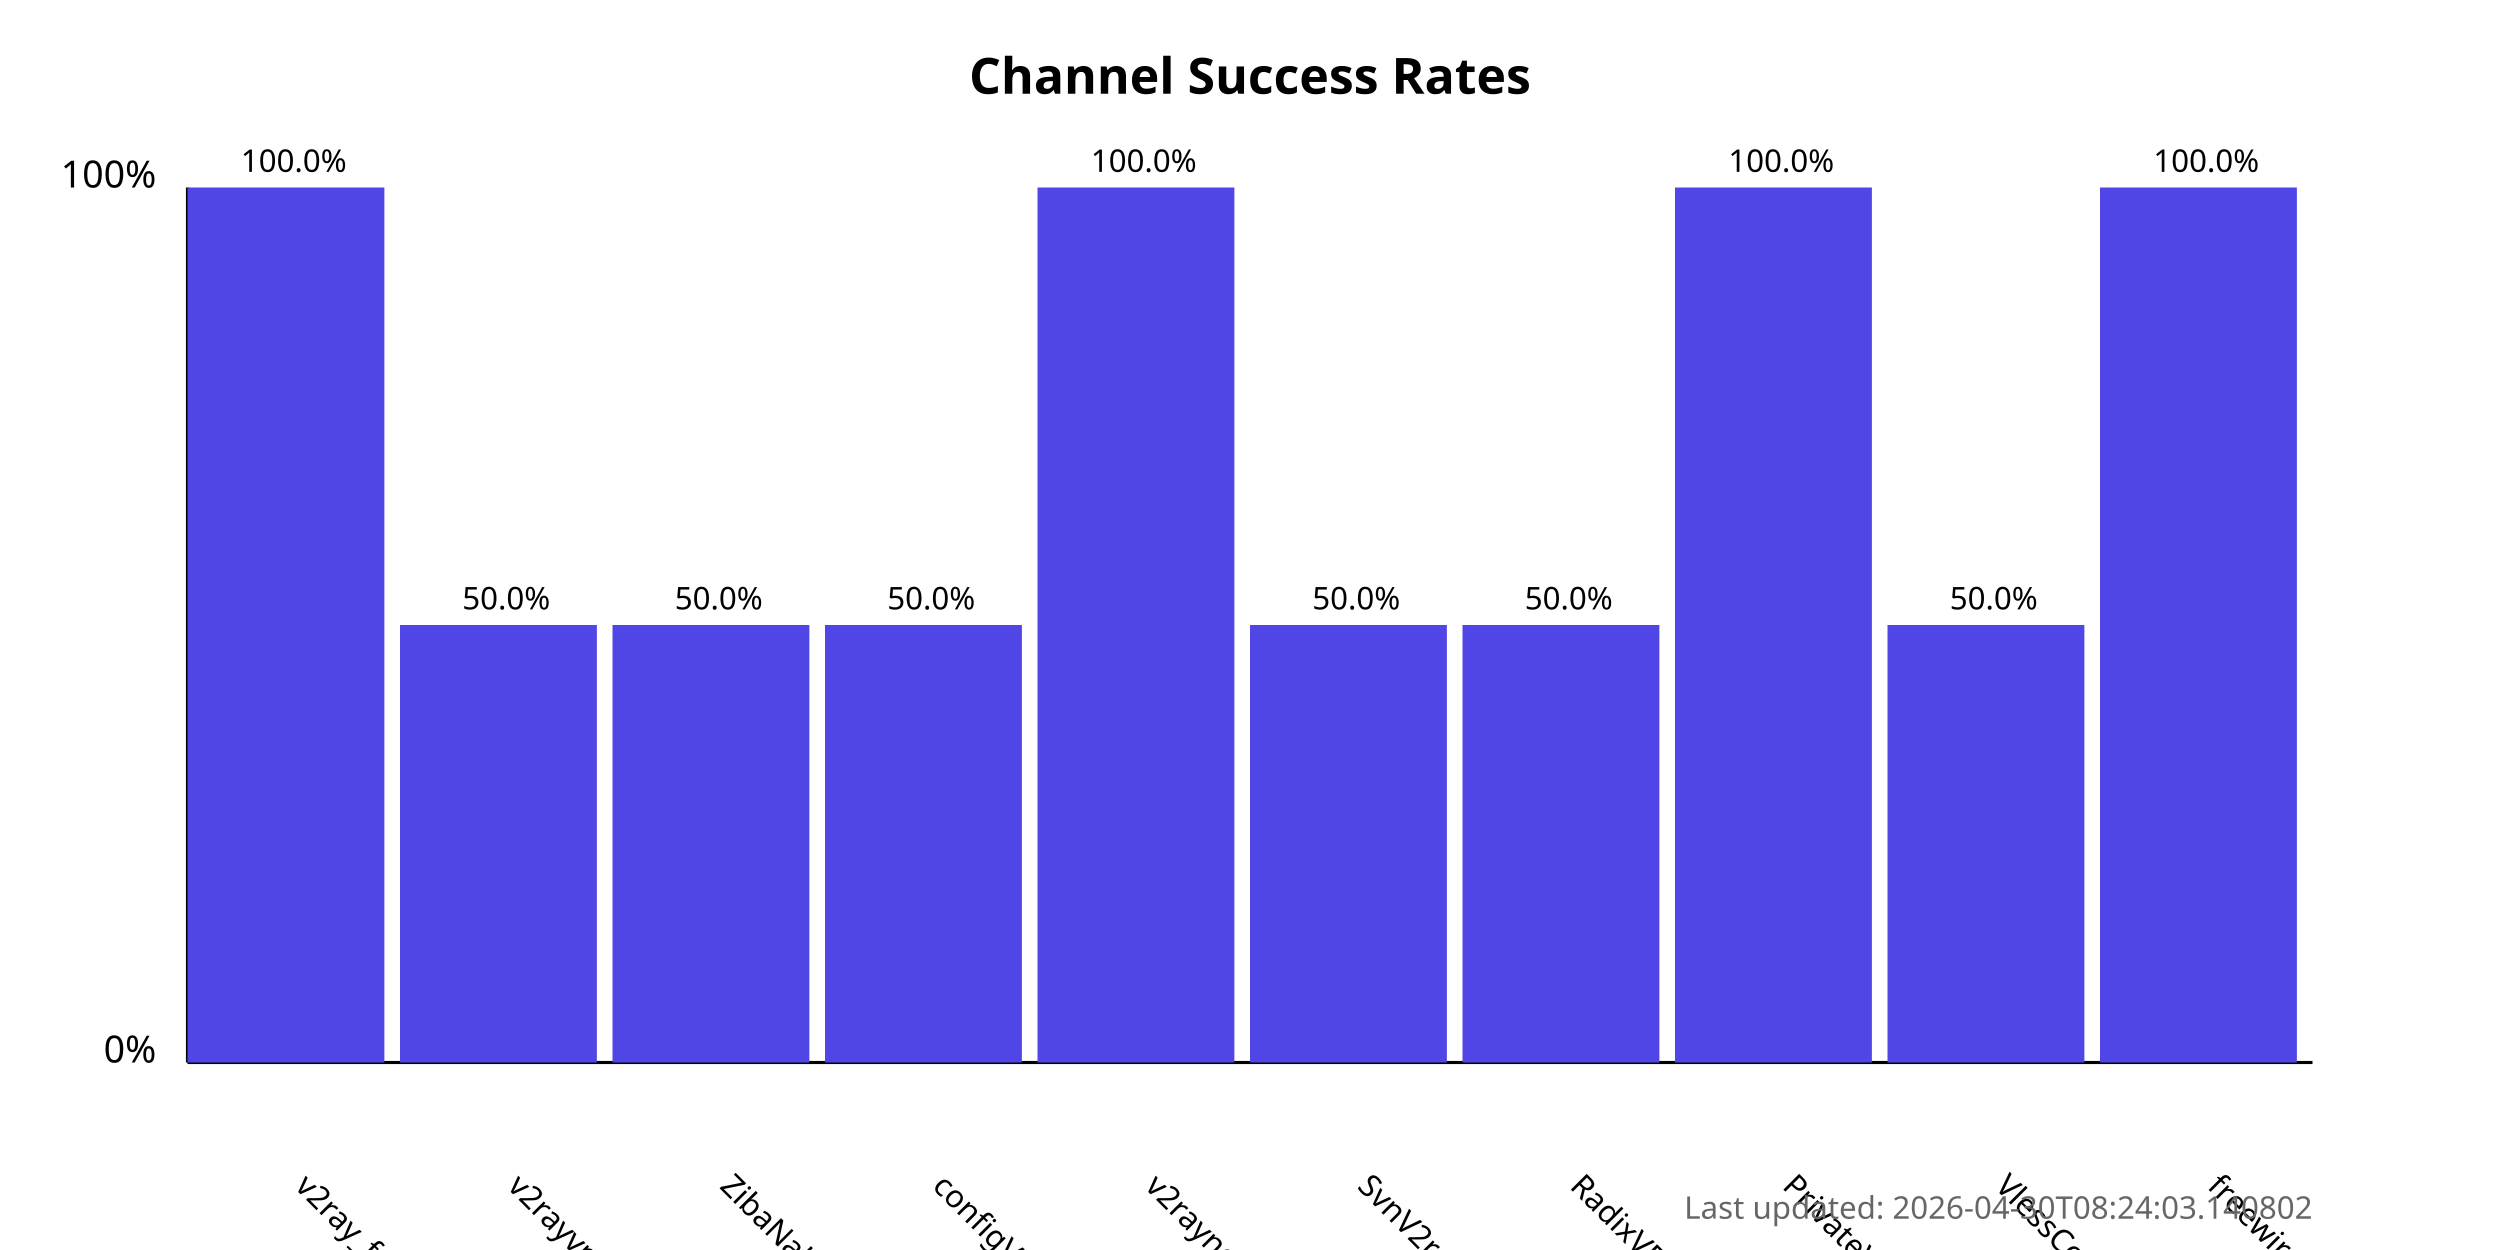
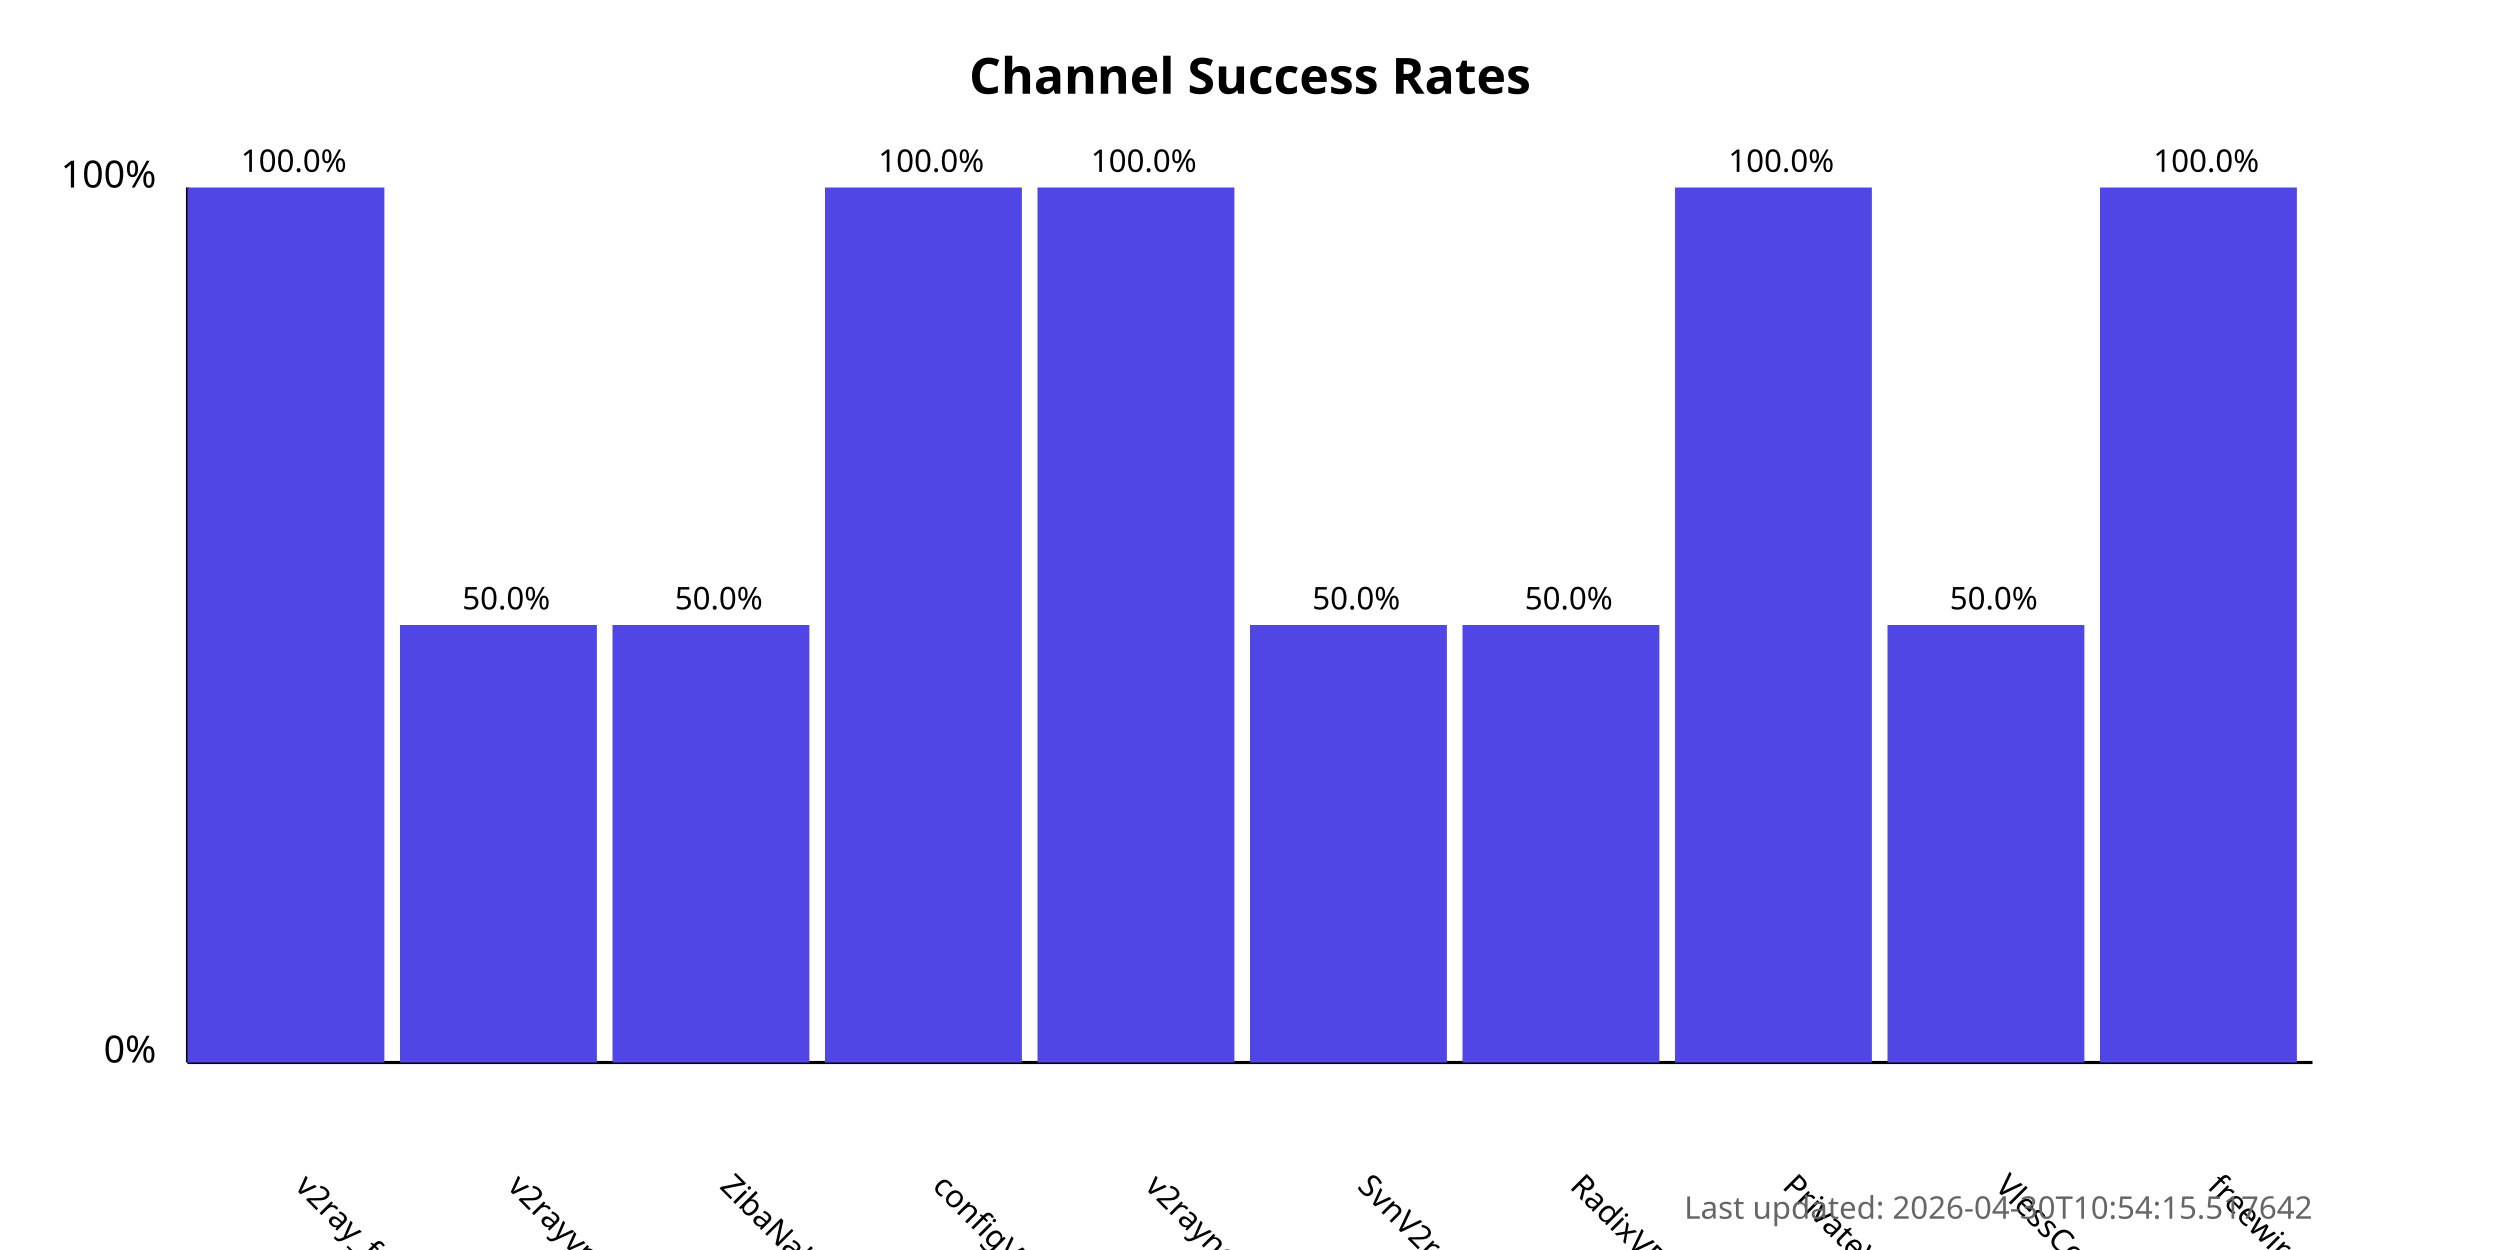
<svg xmlns="http://www.w3.org/2000/svg" width="800" height="400">
  <style>
            .chart-title { font: bold 16px sans-serif; }
            .axis-label { font: 12px sans-serif; }
            .tick-label { font: 10px sans-serif; }
            .bar { fill: #4f46e5; }
            .bar:hover { fill: #6366f1; }
            .timestamp { font: 10px sans-serif; fill: #666; }
        </style>
  <text x="400.0" y="30" text-anchor="middle" class="chart-title">
            Channel Success Rates
        </text>
  <line x1="60" y1="340" x2="60" y2="60" stroke="black" stroke-width="1" />
  <line x1="60" y1="340" x2="740" y2="340" stroke="black" stroke-width="1" />
  <text x="50" y="340" text-anchor="end" class="axis-label">0%</text>
  <text x="50" y="60" text-anchor="end" class="axis-label">100%</text>
  <g>
    <rect x="60" y="60.0" width="63.0" height="280.0" class="bar" />
    <text x="94.0" y="380" transform="rotate(45, 94.0, 380)" text-anchor="start" class="tick-label">
                v2ray_free_conf
            </text>
    <text x="94.0" y="55.0" text-anchor="middle" class="tick-label">
                100.0%
            </text>
  </g>
  <g>
    <rect x="128.0" y="200.0" width="63.0" height="140.0" class="bar" />
    <text x="162.0" y="380" transform="rotate(45, 162.0, 380)" text-anchor="start" class="tick-label">
                v2rayvpno
            </text>
    <text x="162.0" y="195.0" text-anchor="middle" class="tick-label">
                50.0%
            </text>
  </g>
  <g>
    <rect x="196.0" y="200.0" width="63.0" height="140.0" class="bar" />
    <text x="230.0" y="380" transform="rotate(45, 230.0, 380)" text-anchor="start" class="tick-label">
                ZibaNabz
            </text>
    <text x="230.0" y="195.0" text-anchor="middle" class="tick-label">
                50.0%
            </text>
  </g>
  <g>
-     <rect x="264.0" y="200.0" width="63.0" height="140.0" class="bar" />
+     <rect x="264.0" y="60.0" width="63.0" height="280.0" class="bar" />
    <text x="298.0" y="380" transform="rotate(45, 298.0, 380)" text-anchor="start" class="tick-label">
                configV2rayForFree
            </text>
-     <text x="298.0" y="195.0" text-anchor="middle" class="tick-label">
-                 50.0%
+     <text x="298.0" y="55.0" text-anchor="middle" class="tick-label">
+                 100.0%
            </text>
  </g>
  <g>
    <rect x="332.0" y="60.0" width="63.0" height="280.0" class="bar" />
    <text x="366.0" y="380" transform="rotate(45, 366.0, 380)" text-anchor="start" class="tick-label">
                v2rayngvpn
            </text>
    <text x="366.0" y="55.0" text-anchor="middle" class="tick-label">
                100.0%
            </text>
  </g>
  <g>
    <rect x="400.0" y="200.0" width="63.0" height="140.0" class="bar" />
    <text x="434.0" y="380" transform="rotate(45, 434.0, 380)" text-anchor="start" class="tick-label">
                SvnV2ray
            </text>
    <text x="434.0" y="195.0" text-anchor="middle" class="tick-label">
                50.0%
            </text>
  </g>
  <g>
    <rect x="468.0" y="200.0" width="63.0" height="140.0" class="bar" />
    <text x="502.0" y="380" transform="rotate(45, 502.0, 380)" text-anchor="start" class="tick-label">
                RadixVPN
            </text>
    <text x="502.0" y="195.0" text-anchor="middle" class="tick-label">
                50.0%
            </text>
  </g>
  <g>
    <rect x="536.0" y="60.0" width="63.0" height="280.0" class="bar" />
    <text x="570.0" y="380" transform="rotate(45, 570.0, 380)" text-anchor="start" class="tick-label">
                PrivateVPNs
            </text>
    <text x="570.0" y="55.0" text-anchor="middle" class="tick-label">
                100.0%
            </text>
  </g>
  <g>
    <rect x="604.0" y="200.0" width="63.0" height="140.0" class="bar" />
    <text x="638.0" y="380" transform="rotate(45, 638.0, 380)" text-anchor="start" class="tick-label">
                VlessConfig
            </text>
    <text x="638.0" y="195.0" text-anchor="middle" class="tick-label">
                50.0%
            </text>
  </g>
  <g>
    <rect x="672.0" y="60.0" width="63.0" height="280.0" class="bar" />
    <text x="706.0" y="380" transform="rotate(45, 706.0, 380)" text-anchor="start" class="tick-label">
                freewireguard
            </text>
    <text x="706.0" y="55.0" text-anchor="middle" class="tick-label">
                100.0%
            </text>
  </g>
  <text x="740" y="390" text-anchor="end" class="timestamp">
-             Last updated: 2026-04-30T08:24:03.140802
+             Last updated: 2026-04-30T10:54:15.517642
        </text>
</svg>
